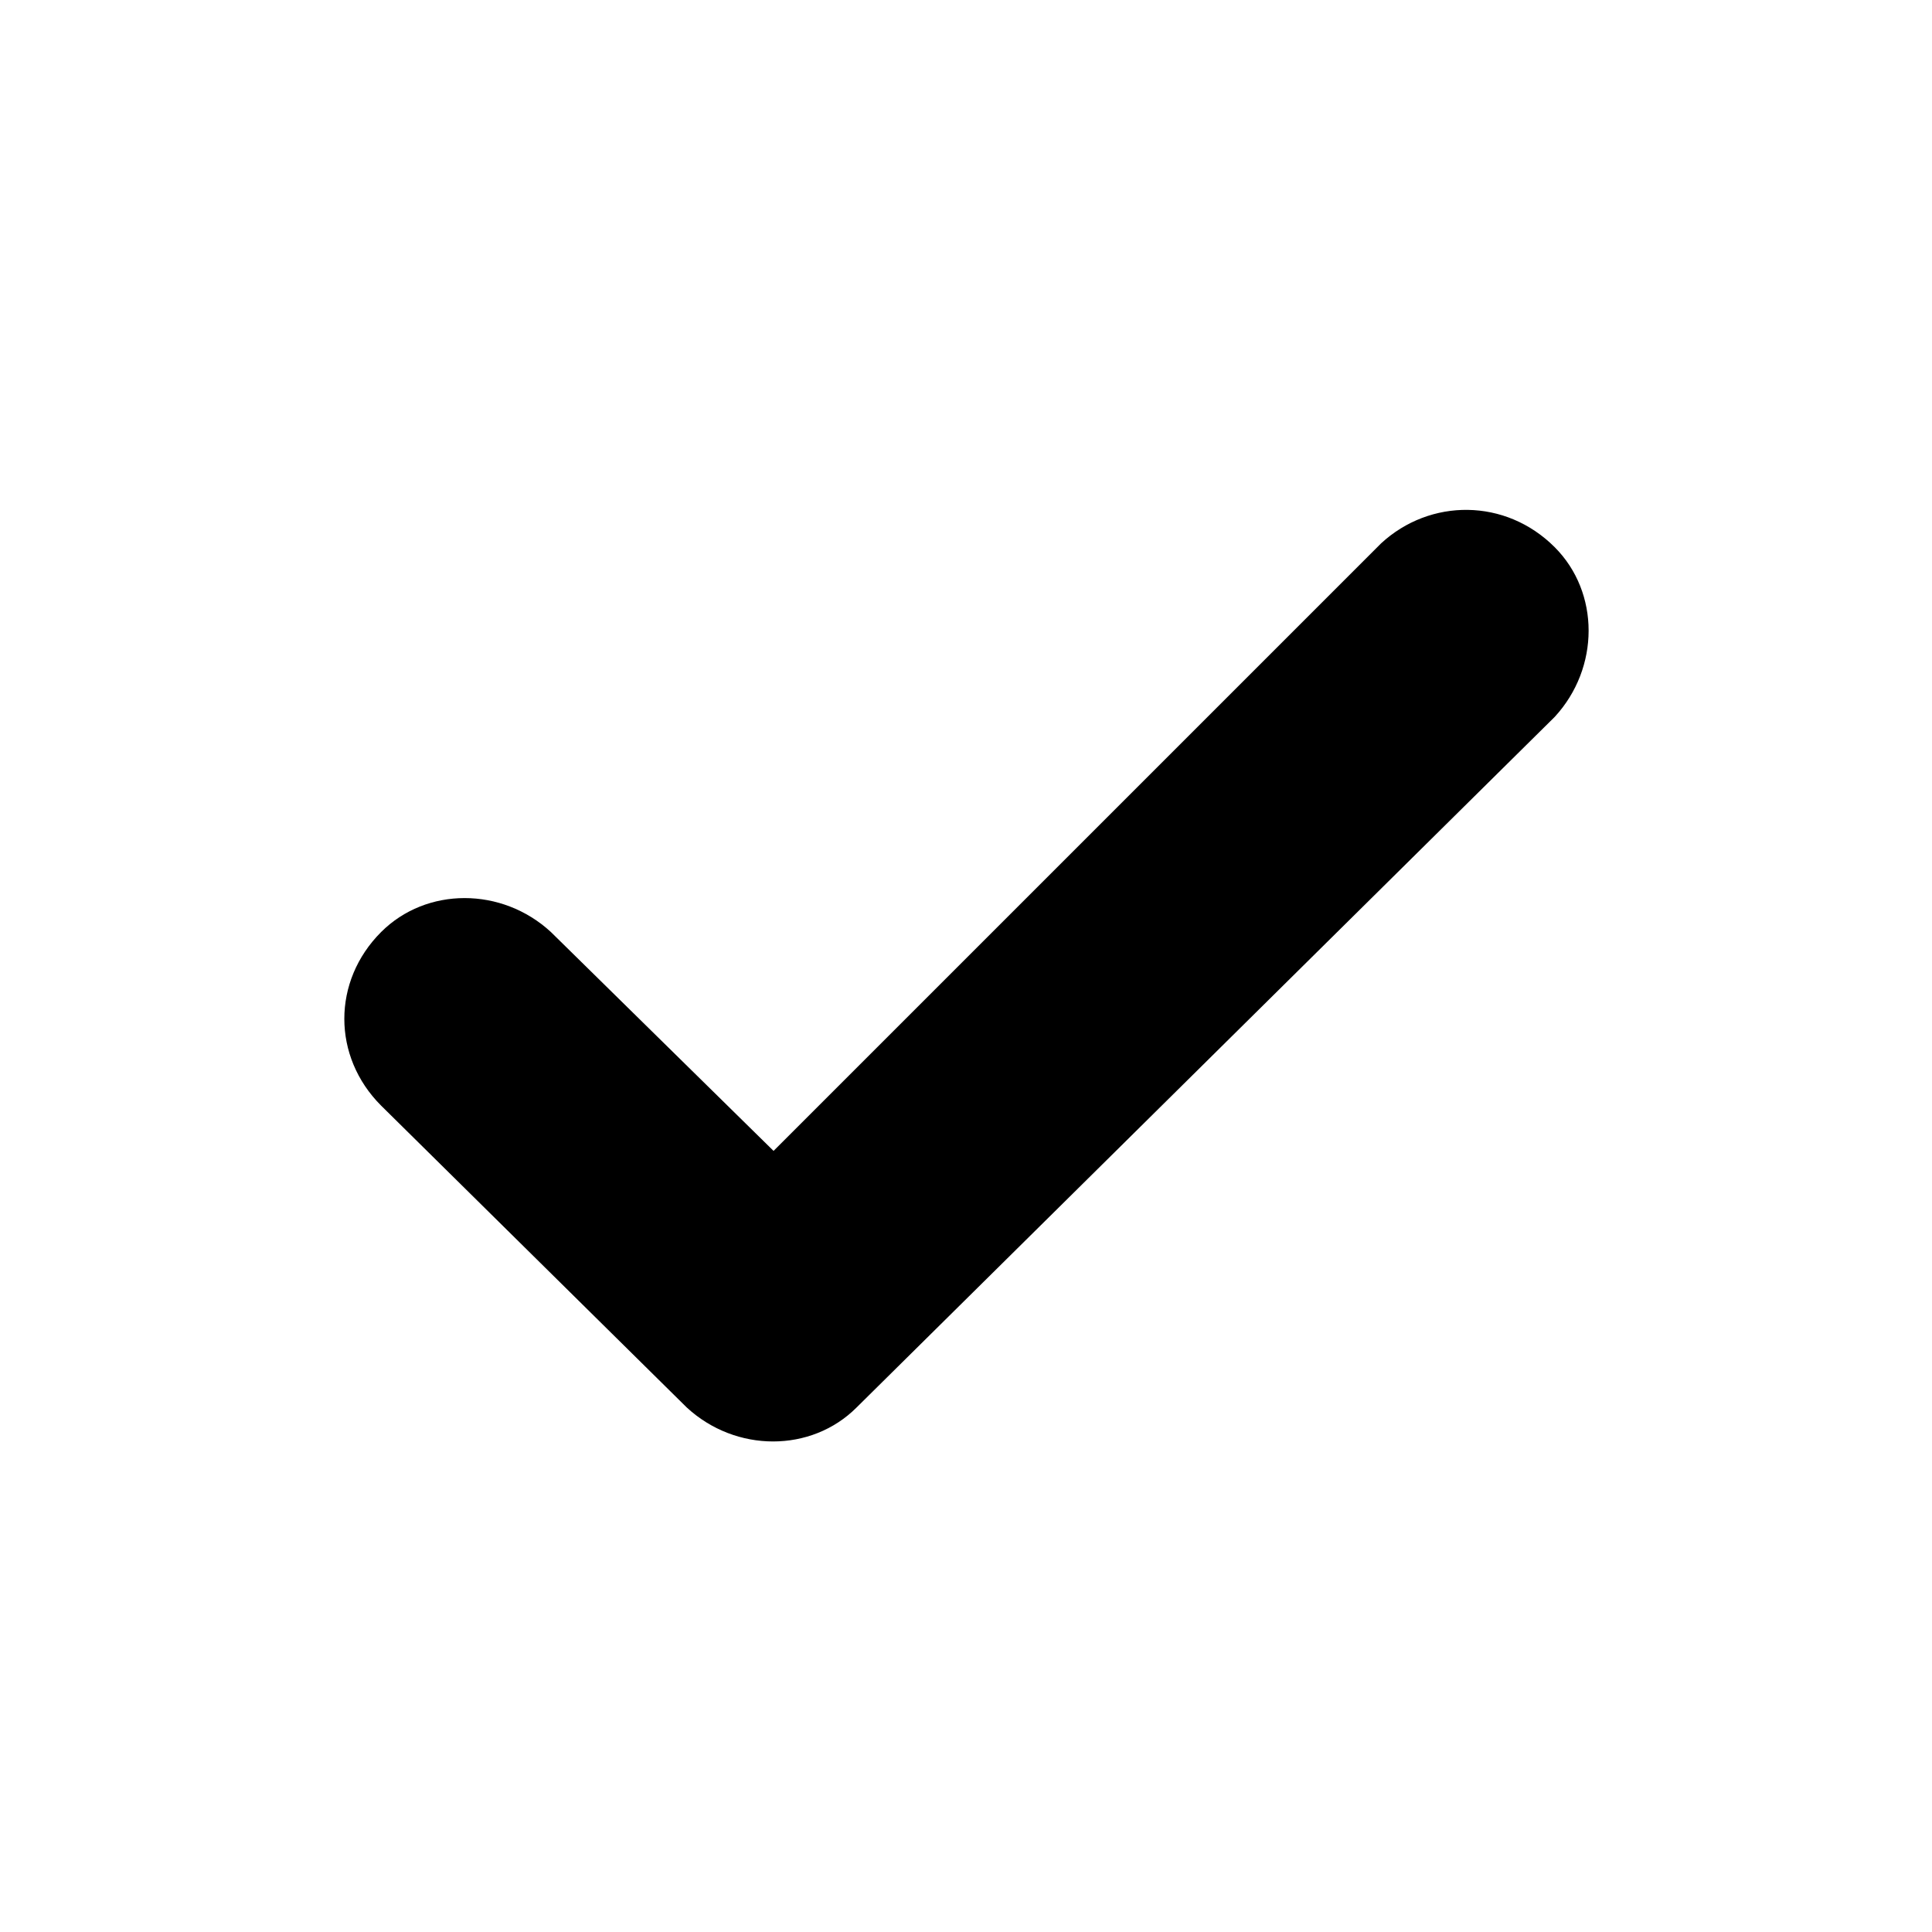
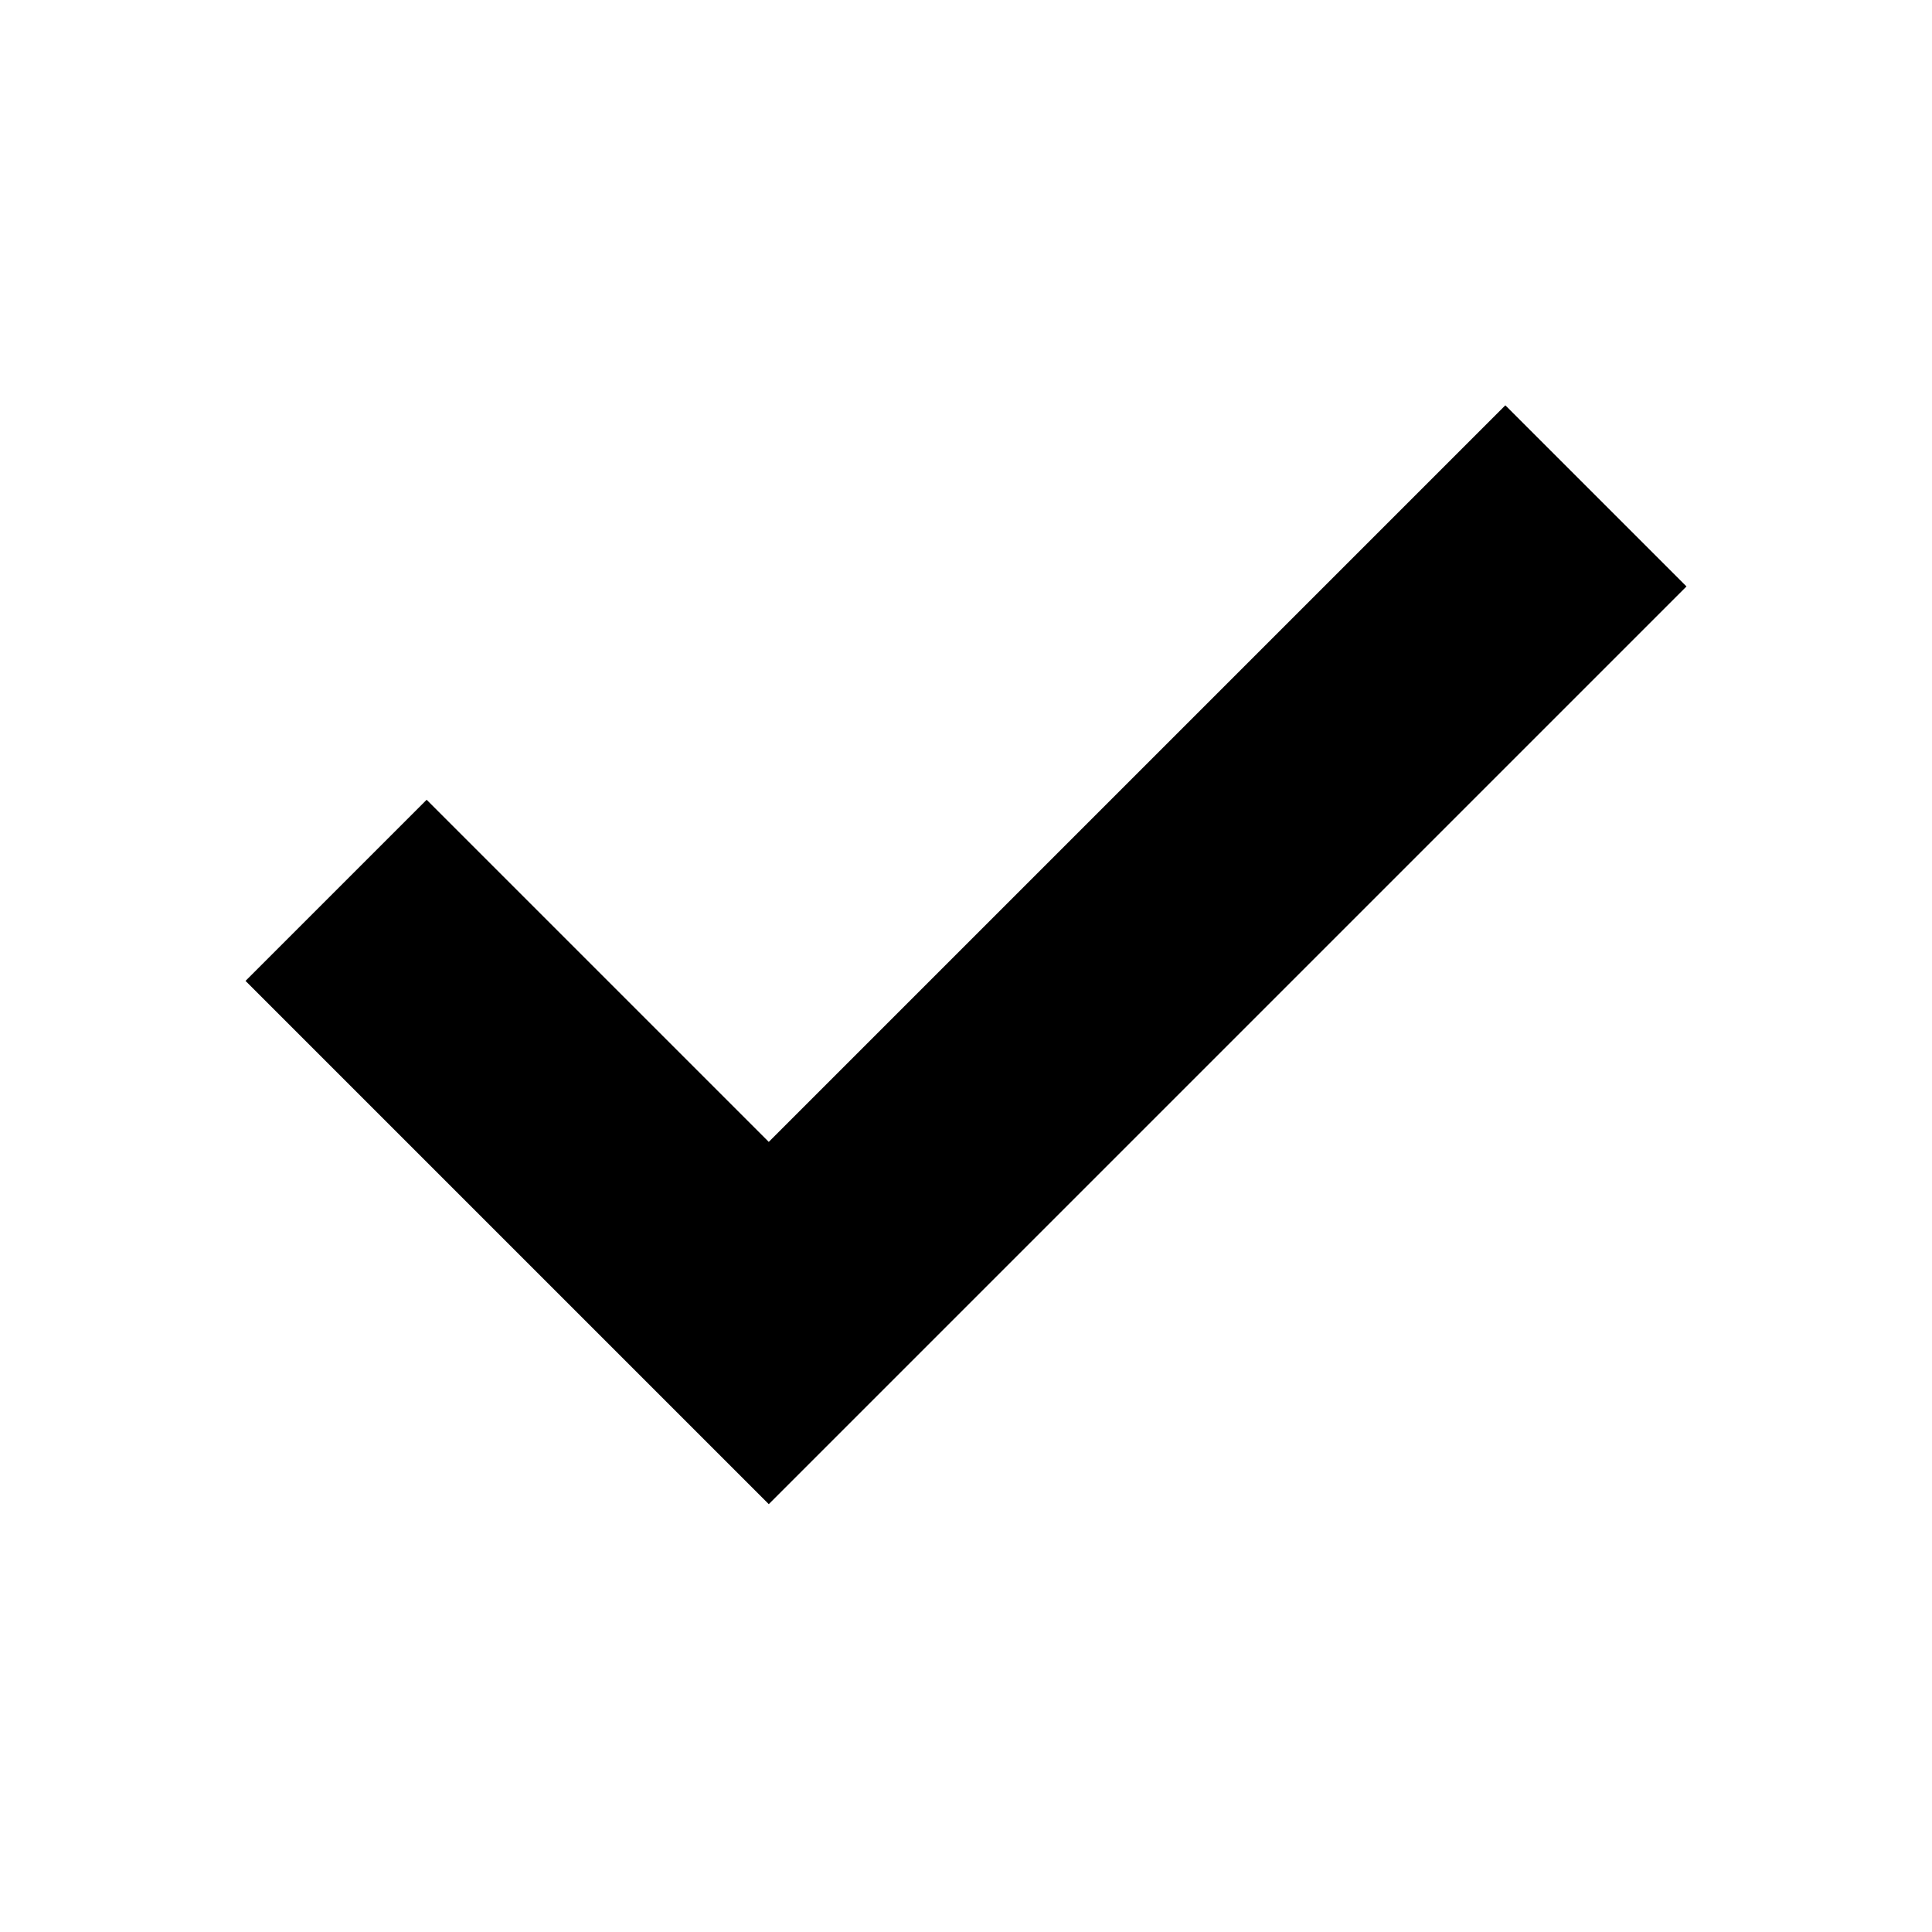
- <svg xmlns="http://www.w3.org/2000/svg" viewBox="0 0 512 512">
-   <path d="m412 145c12 12 12 32 0 45l-185 183c-12 12-32 12-45 0l-81-80c-13-13-13-33 0-46 12-12 32-12 45 0l59 58 161-161c13-12 33-12 46 1z" />
+ <svg xmlns="http://www.w3.org/2000/svg" viewBox="0 0 24 24">
+   <path d="m9.55 18.685-6.5-6.5 2.25-2.25 4.25 4.25 9.15-9.15 2.25 2.25z" />
</svg>
